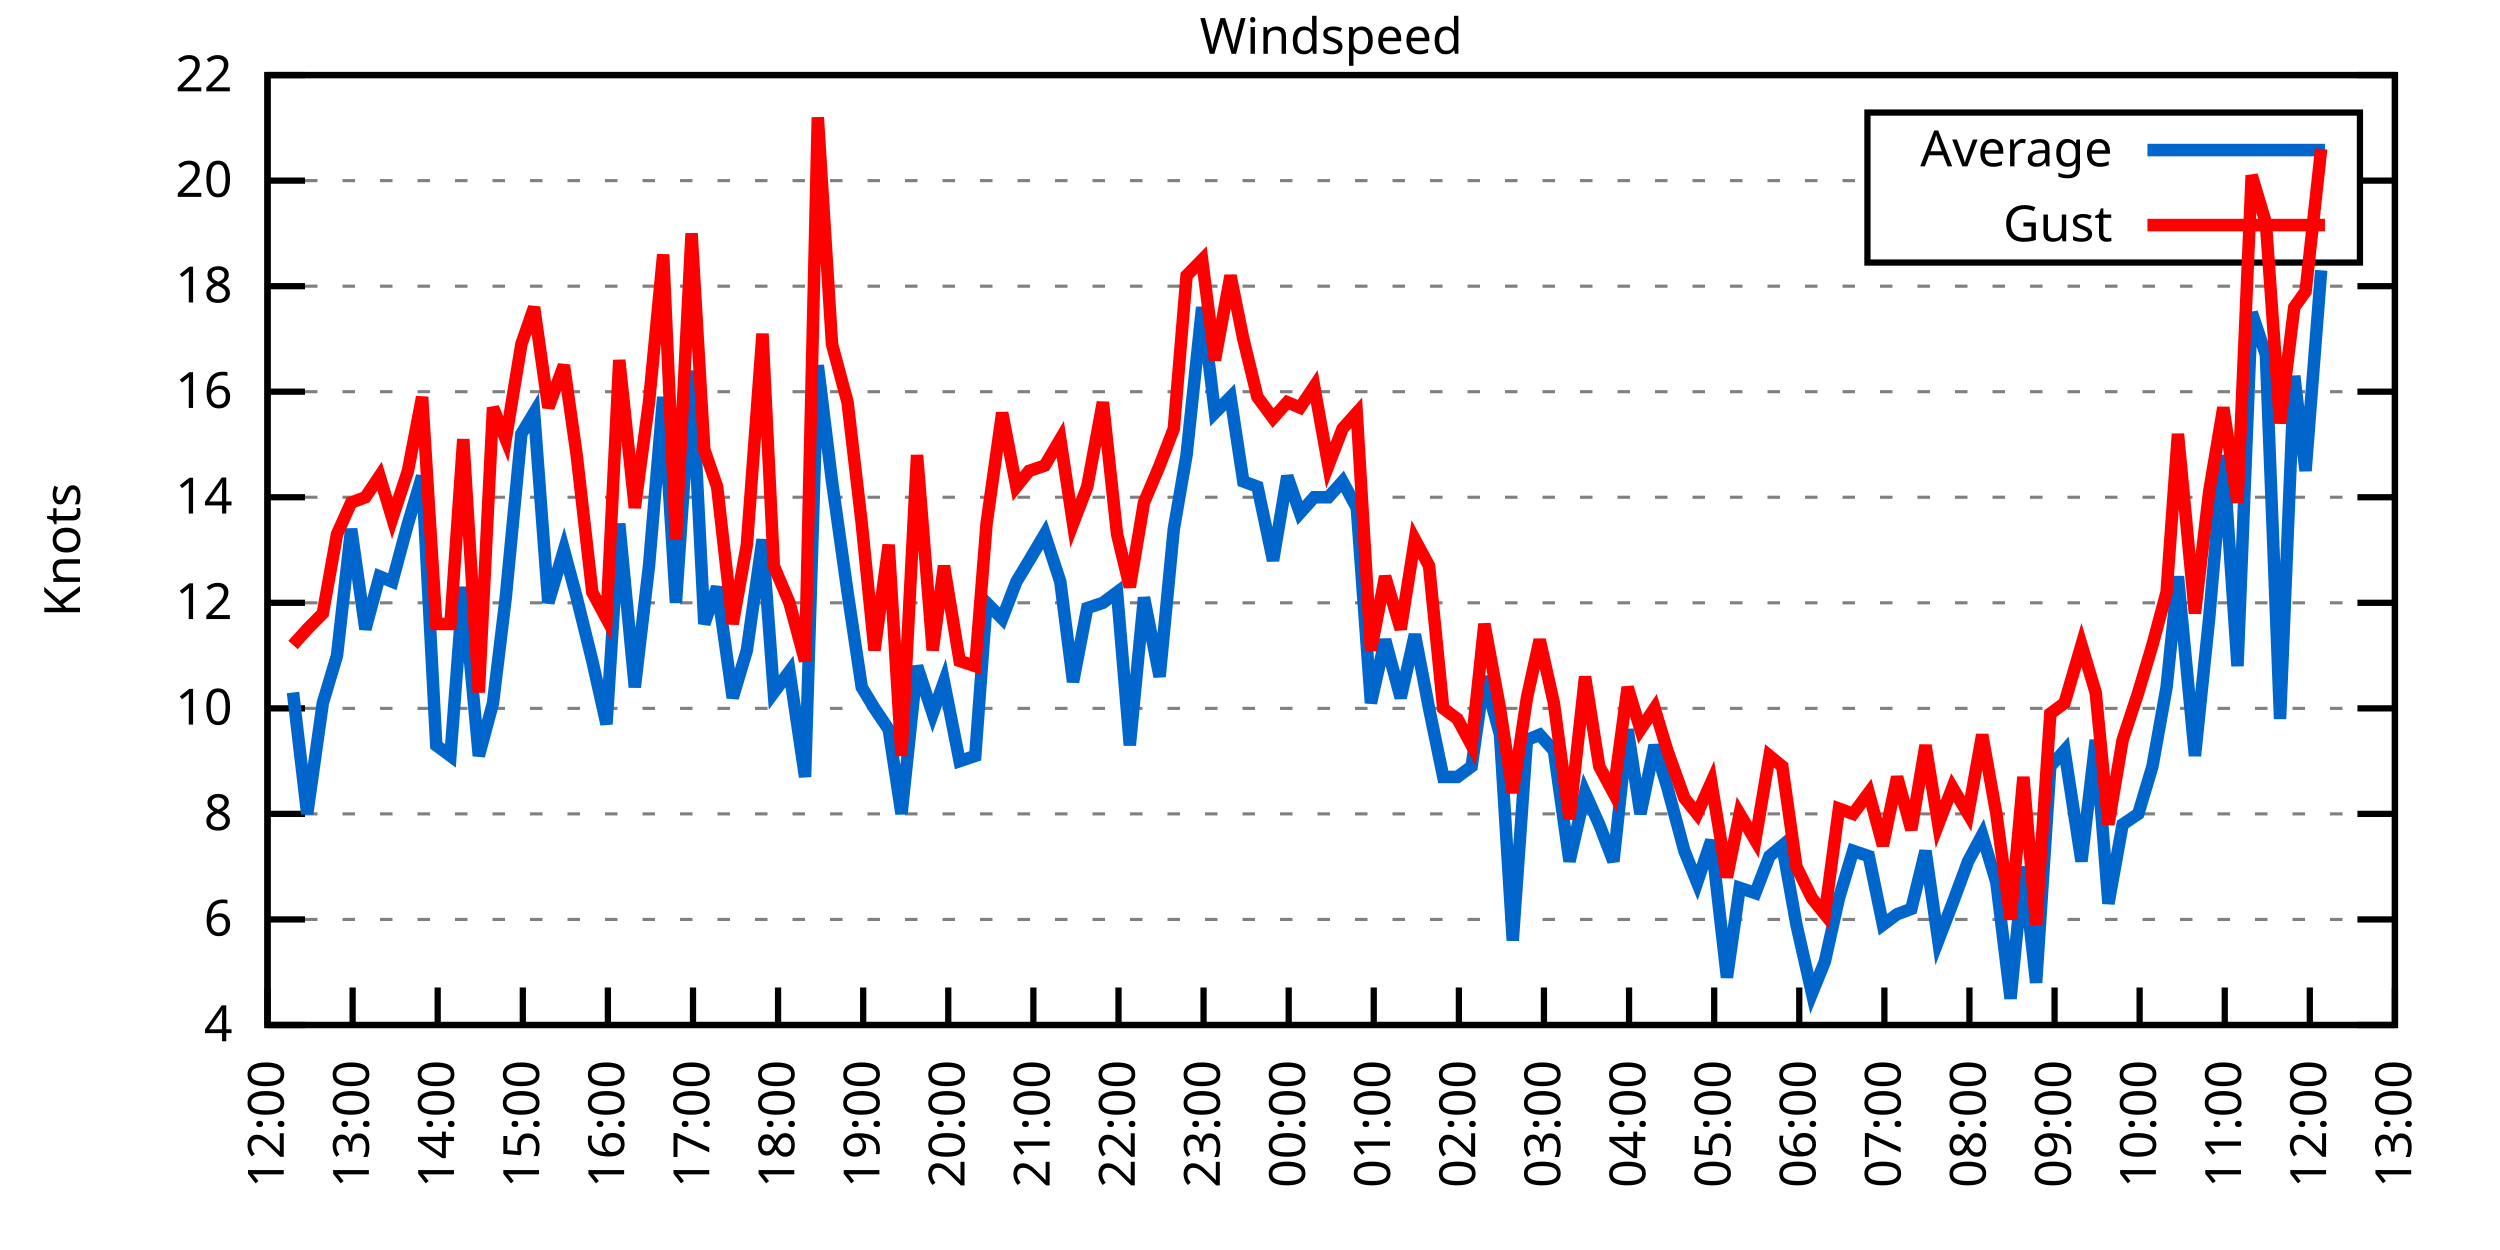
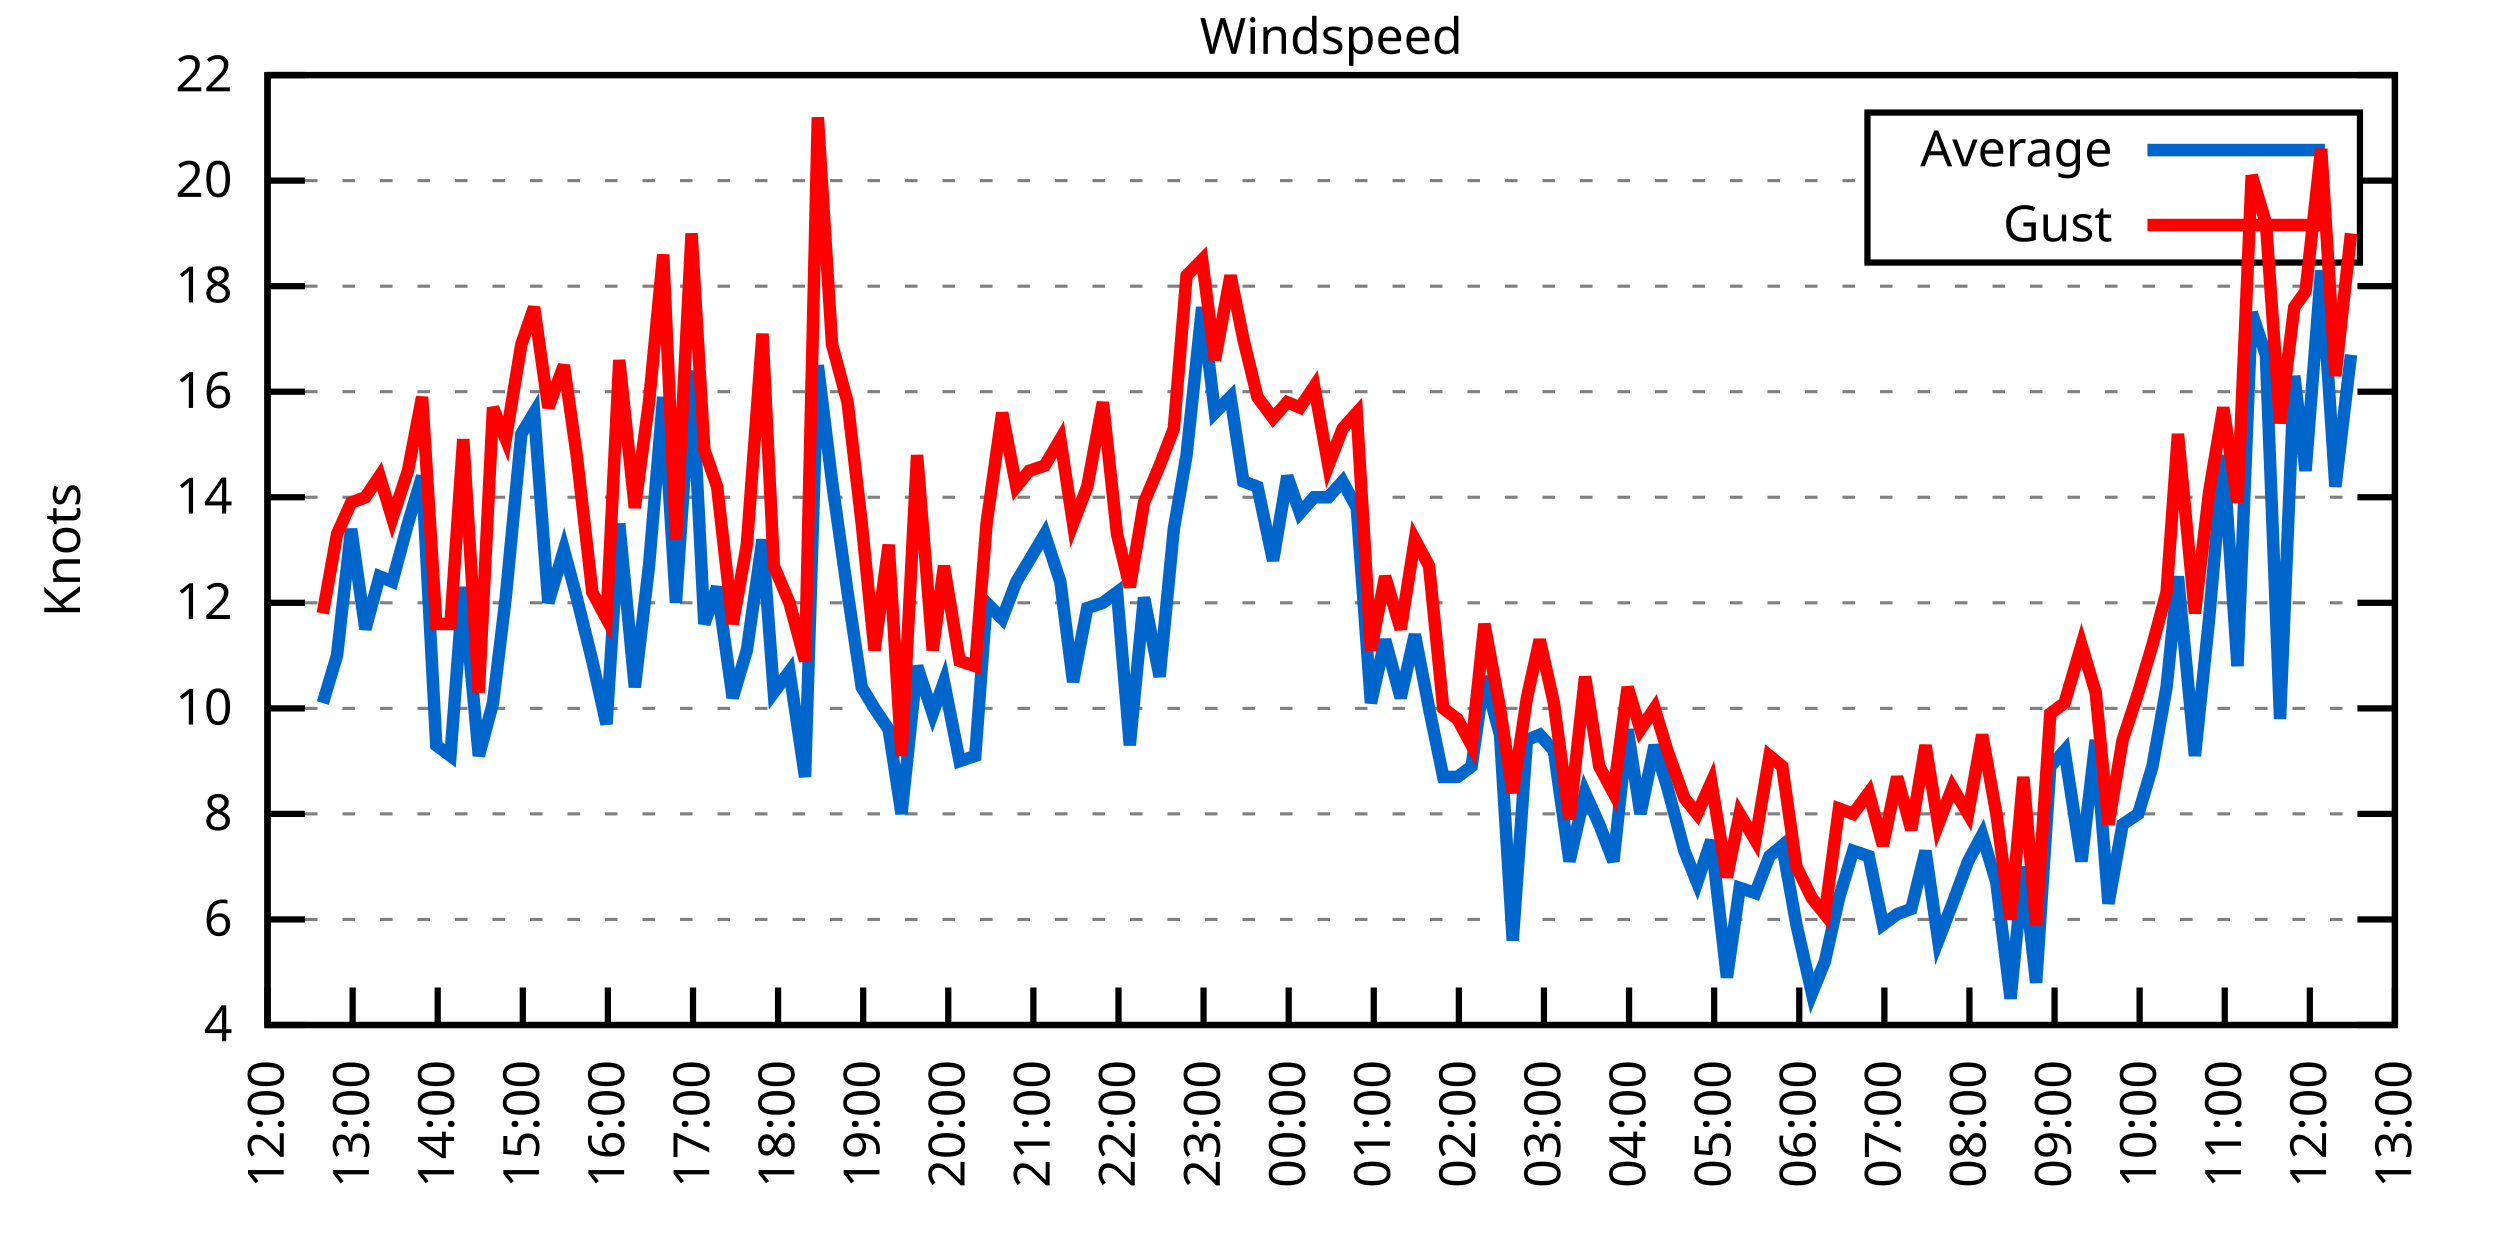
<svg xmlns="http://www.w3.org/2000/svg" xmlns:xlink="http://www.w3.org/1999/xlink" width="400" height="200" viewBox="0 0 400 200">
  <g id="gnuplot_canvas">
    <rect x="0" y="0" width="400" height="200" fill="none" />
    <defs>
      <circle id="gpDot" r="0.5" stroke-width="0.5" stroke="currentColor" />
      <path id="gpPt0" stroke-width="0.333" stroke="currentColor" d="M-1,0 h2 M0,-1 v2" />
      <path id="gpPt1" stroke-width="0.333" stroke="currentColor" d="M-1,-1 L1,1 M1,-1 L-1,1" />
      <path id="gpPt2" stroke-width="0.333" stroke="currentColor" d="M-1,0 L1,0 M0,-1 L0,1 M-1,-1 L1,1 M-1,1 L1,-1" />
      <rect id="gpPt3" stroke-width="0.333" stroke="currentColor" x="-1" y="-1" width="2" height="2" />
      <rect id="gpPt4" stroke-width="0.333" stroke="currentColor" fill="currentColor" x="-1" y="-1" width="2" height="2" />
      <circle id="gpPt5" stroke-width="0.333" stroke="currentColor" cx="0" cy="0" r="1" />
      <use xlink:href="#gpPt5" id="gpPt6" fill="currentColor" stroke="none" />
      <path id="gpPt7" stroke-width="0.333" stroke="currentColor" d="M0,-1.33 L-1.33,0.67 L1.33,0.67 z" />
      <use xlink:href="#gpPt7" id="gpPt8" fill="currentColor" stroke="none" />
      <use xlink:href="#gpPt7" id="gpPt9" stroke="currentColor" transform="rotate(180)" />
      <use xlink:href="#gpPt9" id="gpPt10" fill="currentColor" stroke="none" />
      <use xlink:href="#gpPt3" id="gpPt11" stroke="currentColor" transform="rotate(45)" />
      <use xlink:href="#gpPt11" id="gpPt12" fill="currentColor" stroke="none" />
      <path id="gpPt13" stroke-width="0.333" stroke="currentColor" d="M0,1.330 L1.265,0.411 L0.782,-1.067 L-0.782,-1.076 L-1.265,0.411 z" />
      <use xlink:href="#gpPt13" id="gpPt14" fill="currentColor" stroke="none" />
      <filter id="textbox" filterUnits="objectBoundingBox" x="0" y="0" height="1" width="1">
        <feFlood flood-color="white" flood-opacity="1" result="bgnd" />
        <feComposite in="SourceGraphic" in2="bgnd" operator="atop" />
      </filter>
      <filter id="greybox" filterUnits="objectBoundingBox" x="0" y="0" height="1" width="1">
        <feFlood flood-color="lightgrey" flood-opacity="1" result="grey" />
        <feComposite in="SourceGraphic" in2="grey" operator="atop" />
      </filter>
    </defs>
    <g fill="none" color="white" stroke="currentColor" stroke-width="1.00" stroke-linecap="butt" stroke-linejoin="miter">
</g>
    <g fill="none" color="black" stroke="currentColor" stroke-width="1.00" stroke-linecap="butt" stroke-linejoin="miter">
      <g stroke="none" shape-rendering="crispEdges">
        <polygon fill="rgb(255, 255, 255)" points="42.80,164.00 383.18,164.00 383.18,12.02 42.80,12.02 " />
      </g>
    </g>
    <g fill="none" color="black" stroke="currentColor" stroke-width="1.00" stroke-linecap="butt" stroke-linejoin="miter">
</g>
    <g fill="none" color="black" stroke="black" stroke-width="0.50" stroke-linecap="butt" stroke-linejoin="miter">
</g>
    <g fill="none" color="gray" stroke="currentColor" stroke-width="0.50" stroke-linecap="butt" stroke-linejoin="miter">
      <path stroke="gray" stroke-dasharray="2,4" class="gridline" d="M42.80,164.00 L383.19,164.00  " />
    </g>
    <g fill="none" color="gray" stroke="gray" stroke-width="1.00" stroke-linecap="butt" stroke-linejoin="miter">
</g>
    <g fill="none" color="black" stroke="currentColor" stroke-width="1.00" stroke-linecap="butt" stroke-linejoin="miter">
      <path stroke="black" d="M42.80,164.00 L48.80,164.00 M383.19,164.00 L377.19,164.00  " />
      <g transform="translate(37.20,166.60)" stroke="none" fill="black" font-family="Sans" font-size="8.00" text-anchor="end">
        <text>
          <tspan font-family="Sans"> 4</tspan>
        </text>
      </g>
    </g>
    <g fill="none" color="black" stroke="currentColor" stroke-width="1.00" stroke-linecap="butt" stroke-linejoin="miter">
</g>
    <g fill="none" color="black" stroke="black" stroke-width="0.50" stroke-linecap="butt" stroke-linejoin="miter">
</g>
    <g fill="none" color="gray" stroke="currentColor" stroke-width="0.50" stroke-linecap="butt" stroke-linejoin="miter">
      <path stroke="gray" stroke-dasharray="2,4" class="gridline" d="M42.80,147.11 L383.19,147.11  " />
    </g>
    <g fill="none" color="gray" stroke="gray" stroke-width="1.00" stroke-linecap="butt" stroke-linejoin="miter">
</g>
    <g fill="none" color="black" stroke="currentColor" stroke-width="1.00" stroke-linecap="butt" stroke-linejoin="miter">
      <path stroke="black" d="M42.80,147.11 L48.80,147.11 M383.19,147.11 L377.19,147.11  " />
      <g transform="translate(37.20,149.71)" stroke="none" fill="black" font-family="Sans" font-size="8.00" text-anchor="end">
        <text>
          <tspan font-family="Sans"> 6</tspan>
        </text>
      </g>
    </g>
    <g fill="none" color="black" stroke="currentColor" stroke-width="1.00" stroke-linecap="butt" stroke-linejoin="miter">
</g>
    <g fill="none" color="black" stroke="black" stroke-width="0.50" stroke-linecap="butt" stroke-linejoin="miter">
</g>
    <g fill="none" color="gray" stroke="currentColor" stroke-width="0.50" stroke-linecap="butt" stroke-linejoin="miter">
      <path stroke="gray" stroke-dasharray="2,4" class="gridline" d="M42.80,130.22 L383.19,130.22  " />
    </g>
    <g fill="none" color="gray" stroke="gray" stroke-width="1.00" stroke-linecap="butt" stroke-linejoin="miter">
</g>
    <g fill="none" color="black" stroke="currentColor" stroke-width="1.00" stroke-linecap="butt" stroke-linejoin="miter">
      <path stroke="black" d="M42.80,130.22 L48.80,130.22 M383.19,130.22 L377.19,130.22  " />
      <g transform="translate(37.20,132.82)" stroke="none" fill="black" font-family="Sans" font-size="8.00" text-anchor="end">
        <text>
          <tspan font-family="Sans"> 8</tspan>
        </text>
      </g>
    </g>
    <g fill="none" color="black" stroke="currentColor" stroke-width="1.00" stroke-linecap="butt" stroke-linejoin="miter">
</g>
    <g fill="none" color="black" stroke="black" stroke-width="0.50" stroke-linecap="butt" stroke-linejoin="miter">
</g>
    <g fill="none" color="gray" stroke="currentColor" stroke-width="0.50" stroke-linecap="butt" stroke-linejoin="miter">
      <path stroke="gray" stroke-dasharray="2,4" class="gridline" d="M42.80,113.34 L383.19,113.34  " />
    </g>
    <g fill="none" color="gray" stroke="gray" stroke-width="1.00" stroke-linecap="butt" stroke-linejoin="miter">
</g>
    <g fill="none" color="black" stroke="currentColor" stroke-width="1.00" stroke-linecap="butt" stroke-linejoin="miter">
      <path stroke="black" d="M42.80,113.34 L48.80,113.34 M383.19,113.34 L377.19,113.34  " />
      <g transform="translate(37.20,115.94)" stroke="none" fill="black" font-family="Sans" font-size="8.00" text-anchor="end">
        <text>
          <tspan font-family="Sans"> 10</tspan>
        </text>
      </g>
    </g>
    <g fill="none" color="black" stroke="currentColor" stroke-width="1.00" stroke-linecap="butt" stroke-linejoin="miter">
</g>
    <g fill="none" color="black" stroke="black" stroke-width="0.50" stroke-linecap="butt" stroke-linejoin="miter">
</g>
    <g fill="none" color="gray" stroke="currentColor" stroke-width="0.50" stroke-linecap="butt" stroke-linejoin="miter">
      <path stroke="gray" stroke-dasharray="2,4" class="gridline" d="M42.80,96.45 L383.19,96.45  " />
    </g>
    <g fill="none" color="gray" stroke="gray" stroke-width="1.00" stroke-linecap="butt" stroke-linejoin="miter">
</g>
    <g fill="none" color="black" stroke="currentColor" stroke-width="1.00" stroke-linecap="butt" stroke-linejoin="miter">
      <path stroke="black" d="M42.80,96.45 L48.80,96.45 M383.19,96.45 L377.19,96.45  " />
      <g transform="translate(37.20,99.05)" stroke="none" fill="black" font-family="Sans" font-size="8.00" text-anchor="end">
        <text>
          <tspan font-family="Sans"> 12</tspan>
        </text>
      </g>
    </g>
    <g fill="none" color="black" stroke="currentColor" stroke-width="1.00" stroke-linecap="butt" stroke-linejoin="miter">
</g>
    <g fill="none" color="black" stroke="black" stroke-width="0.50" stroke-linecap="butt" stroke-linejoin="miter">
</g>
    <g fill="none" color="gray" stroke="currentColor" stroke-width="0.50" stroke-linecap="butt" stroke-linejoin="miter">
      <path stroke="gray" stroke-dasharray="2,4" class="gridline" d="M42.80,79.56 L383.19,79.56  " />
    </g>
    <g fill="none" color="gray" stroke="gray" stroke-width="1.00" stroke-linecap="butt" stroke-linejoin="miter">
</g>
    <g fill="none" color="black" stroke="currentColor" stroke-width="1.00" stroke-linecap="butt" stroke-linejoin="miter">
      <path stroke="black" d="M42.80,79.56 L48.80,79.56 M383.19,79.56 L377.19,79.56  " />
      <g transform="translate(37.20,82.16)" stroke="none" fill="black" font-family="Sans" font-size="8.00" text-anchor="end">
        <text>
          <tspan font-family="Sans"> 14</tspan>
        </text>
      </g>
    </g>
    <g fill="none" color="black" stroke="currentColor" stroke-width="1.00" stroke-linecap="butt" stroke-linejoin="miter">
</g>
    <g fill="none" color="black" stroke="black" stroke-width="0.50" stroke-linecap="butt" stroke-linejoin="miter">
</g>
    <g fill="none" color="gray" stroke="currentColor" stroke-width="0.50" stroke-linecap="butt" stroke-linejoin="miter">
      <path stroke="gray" stroke-dasharray="2,4" class="gridline" d="M42.80,62.67 L383.19,62.67  " />
    </g>
    <g fill="none" color="gray" stroke="gray" stroke-width="1.00" stroke-linecap="butt" stroke-linejoin="miter">
</g>
    <g fill="none" color="black" stroke="currentColor" stroke-width="1.00" stroke-linecap="butt" stroke-linejoin="miter">
      <path stroke="black" d="M42.80,62.67 L48.80,62.67 M383.19,62.67 L377.19,62.67  " />
      <g transform="translate(37.20,65.27)" stroke="none" fill="black" font-family="Sans" font-size="8.00" text-anchor="end">
        <text>
          <tspan font-family="Sans"> 16</tspan>
        </text>
      </g>
    </g>
    <g fill="none" color="black" stroke="currentColor" stroke-width="1.00" stroke-linecap="butt" stroke-linejoin="miter">
</g>
    <g fill="none" color="black" stroke="black" stroke-width="0.50" stroke-linecap="butt" stroke-linejoin="miter">
</g>
    <g fill="none" color="gray" stroke="currentColor" stroke-width="0.50" stroke-linecap="butt" stroke-linejoin="miter">
      <path stroke="gray" stroke-dasharray="2,4" class="gridline" d="M42.80,45.79 L383.19,45.79  " />
    </g>
    <g fill="none" color="gray" stroke="gray" stroke-width="1.00" stroke-linecap="butt" stroke-linejoin="miter">
</g>
    <g fill="none" color="black" stroke="currentColor" stroke-width="1.00" stroke-linecap="butt" stroke-linejoin="miter">
      <path stroke="black" d="M42.80,45.79 L48.80,45.79 M383.19,45.79 L377.19,45.79  " />
      <g transform="translate(37.20,48.39)" stroke="none" fill="black" font-family="Sans" font-size="8.00" text-anchor="end">
        <text>
          <tspan font-family="Sans"> 18</tspan>
        </text>
      </g>
    </g>
    <g fill="none" color="black" stroke="currentColor" stroke-width="1.00" stroke-linecap="butt" stroke-linejoin="miter">
</g>
    <g fill="none" color="black" stroke="black" stroke-width="0.50" stroke-linecap="butt" stroke-linejoin="miter">
</g>
    <g fill="none" color="gray" stroke="currentColor" stroke-width="0.50" stroke-linecap="butt" stroke-linejoin="miter">
      <path stroke="gray" stroke-dasharray="2,4" class="gridline" d="M42.80,28.90 L298.79,28.90 M377.59,28.90 L383.19,28.90  " />
    </g>
    <g fill="none" color="gray" stroke="gray" stroke-width="1.00" stroke-linecap="butt" stroke-linejoin="miter">
</g>
    <g fill="none" color="black" stroke="currentColor" stroke-width="1.00" stroke-linecap="butt" stroke-linejoin="miter">
      <path stroke="black" d="M42.80,28.90 L48.80,28.90 M383.19,28.90 L377.19,28.90  " />
      <g transform="translate(37.20,31.50)" stroke="none" fill="black" font-family="Sans" font-size="8.00" text-anchor="end">
        <text>
          <tspan font-family="Sans"> 20</tspan>
        </text>
      </g>
    </g>
    <g fill="none" color="black" stroke="currentColor" stroke-width="1.00" stroke-linecap="butt" stroke-linejoin="miter">
</g>
    <g fill="none" color="black" stroke="black" stroke-width="0.50" stroke-linecap="butt" stroke-linejoin="miter">
</g>
    <g fill="none" color="gray" stroke="currentColor" stroke-width="0.50" stroke-linecap="butt" stroke-linejoin="miter">
      <path stroke="gray" stroke-dasharray="2,4" class="gridline" d="M42.80,12.01 L383.19,12.01  " />
    </g>
    <g fill="none" color="gray" stroke="gray" stroke-width="1.00" stroke-linecap="butt" stroke-linejoin="miter">
</g>
    <g fill="none" color="black" stroke="currentColor" stroke-width="1.00" stroke-linecap="butt" stroke-linejoin="miter">
      <path stroke="black" d="M42.80,12.01 L48.80,12.01 M383.19,12.01 L377.19,12.01  " />
      <g transform="translate(37.20,14.61)" stroke="none" fill="black" font-family="Sans" font-size="8.00" text-anchor="end">
        <text>
          <tspan font-family="Sans"> 22</tspan>
        </text>
      </g>
    </g>
    <g fill="none" color="black" stroke="currentColor" stroke-width="1.00" stroke-linecap="butt" stroke-linejoin="miter">
      <path stroke="black" d="M42.80,164.00 L42.80,158.00  " />
      <g transform="translate(45.40,169.60) rotate(270.00)" stroke="none" fill="black" font-family="Sans" font-size="8.00" text-anchor="end">
        <text>
          <tspan font-family="Sans">12:00</tspan>
        </text>
      </g>
    </g>
    <g fill="none" color="black" stroke="currentColor" stroke-width="1.00" stroke-linecap="butt" stroke-linejoin="miter">
      <path stroke="black" d="M56.42,164.00 L56.42,158.00  " />
      <g transform="translate(59.02,169.60) rotate(270.00)" stroke="none" fill="black" font-family="Sans" font-size="8.00" text-anchor="end">
        <text>
          <tspan font-family="Sans">13:00</tspan>
        </text>
      </g>
    </g>
    <g fill="none" color="black" stroke="currentColor" stroke-width="1.00" stroke-linecap="butt" stroke-linejoin="miter">
      <path stroke="black" d="M70.03,164.00 L70.03,158.00  " />
      <g transform="translate(72.63,169.60) rotate(270.00)" stroke="none" fill="black" font-family="Sans" font-size="8.00" text-anchor="end">
        <text>
          <tspan font-family="Sans">14:00</tspan>
        </text>
      </g>
    </g>
    <g fill="none" color="black" stroke="currentColor" stroke-width="1.00" stroke-linecap="butt" stroke-linejoin="miter">
      <path stroke="black" d="M83.65,164.00 L83.65,158.00  " />
      <g transform="translate(86.25,169.60) rotate(270.00)" stroke="none" fill="black" font-family="Sans" font-size="8.00" text-anchor="end">
        <text>
          <tspan font-family="Sans">15:00</tspan>
        </text>
      </g>
    </g>
    <g fill="none" color="black" stroke="currentColor" stroke-width="1.00" stroke-linecap="butt" stroke-linejoin="miter">
      <path stroke="black" d="M97.26,164.00 L97.26,158.00  " />
      <g transform="translate(99.86,169.60) rotate(270.00)" stroke="none" fill="black" font-family="Sans" font-size="8.00" text-anchor="end">
        <text>
          <tspan font-family="Sans">16:00</tspan>
        </text>
      </g>
    </g>
    <g fill="none" color="black" stroke="currentColor" stroke-width="1.00" stroke-linecap="butt" stroke-linejoin="miter">
      <path stroke="black" d="M110.88,164.00 L110.88,158.00  " />
      <g transform="translate(113.48,169.60) rotate(270.00)" stroke="none" fill="black" font-family="Sans" font-size="8.00" text-anchor="end">
        <text>
          <tspan font-family="Sans">17:00</tspan>
        </text>
      </g>
    </g>
    <g fill="none" color="black" stroke="currentColor" stroke-width="1.00" stroke-linecap="butt" stroke-linejoin="miter">
      <path stroke="black" d="M124.49,164.00 L124.49,158.00  " />
      <g transform="translate(127.09,169.60) rotate(270.00)" stroke="none" fill="black" font-family="Sans" font-size="8.00" text-anchor="end">
        <text>
          <tspan font-family="Sans">18:00</tspan>
        </text>
      </g>
    </g>
    <g fill="none" color="black" stroke="currentColor" stroke-width="1.00" stroke-linecap="butt" stroke-linejoin="miter">
      <path stroke="black" d="M138.11,164.00 L138.11,158.00  " />
      <g transform="translate(140.71,169.60) rotate(270.00)" stroke="none" fill="black" font-family="Sans" font-size="8.00" text-anchor="end">
        <text>
          <tspan font-family="Sans">19:00</tspan>
        </text>
      </g>
    </g>
    <g fill="none" color="black" stroke="currentColor" stroke-width="1.00" stroke-linecap="butt" stroke-linejoin="miter">
      <path stroke="black" d="M151.72,164.00 L151.72,158.00  " />
      <g transform="translate(154.32,169.60) rotate(270.00)" stroke="none" fill="black" font-family="Sans" font-size="8.00" text-anchor="end">
        <text>
          <tspan font-family="Sans">20:00</tspan>
        </text>
      </g>
    </g>
    <g fill="none" color="black" stroke="currentColor" stroke-width="1.00" stroke-linecap="butt" stroke-linejoin="miter">
      <path stroke="black" d="M165.34,164.00 L165.34,158.00  " />
      <g transform="translate(167.94,169.60) rotate(270.00)" stroke="none" fill="black" font-family="Sans" font-size="8.00" text-anchor="end">
        <text>
          <tspan font-family="Sans">21:00</tspan>
        </text>
      </g>
    </g>
    <g fill="none" color="black" stroke="currentColor" stroke-width="1.00" stroke-linecap="butt" stroke-linejoin="miter">
      <path stroke="black" d="M178.96,164.00 L178.96,158.00  " />
      <g transform="translate(181.56,169.60) rotate(270.00)" stroke="none" fill="black" font-family="Sans" font-size="8.00" text-anchor="end">
        <text>
          <tspan font-family="Sans">22:00</tspan>
        </text>
      </g>
    </g>
    <g fill="none" color="black" stroke="currentColor" stroke-width="1.00" stroke-linecap="butt" stroke-linejoin="miter">
      <path stroke="black" d="M192.57,164.00 L192.57,158.00  " />
      <g transform="translate(195.17,169.60) rotate(270.00)" stroke="none" fill="black" font-family="Sans" font-size="8.00" text-anchor="end">
        <text>
          <tspan font-family="Sans">23:00</tspan>
        </text>
      </g>
    </g>
    <g fill="none" color="black" stroke="currentColor" stroke-width="1.00" stroke-linecap="butt" stroke-linejoin="miter">
      <path stroke="black" d="M206.19,164.00 L206.19,158.00  " />
      <g transform="translate(208.79,169.60) rotate(270.00)" stroke="none" fill="black" font-family="Sans" font-size="8.00" text-anchor="end">
        <text>
          <tspan font-family="Sans">00:00</tspan>
        </text>
      </g>
    </g>
    <g fill="none" color="black" stroke="currentColor" stroke-width="1.00" stroke-linecap="butt" stroke-linejoin="miter">
      <path stroke="black" d="M219.80,164.00 L219.80,158.00  " />
      <g transform="translate(222.40,169.60) rotate(270.00)" stroke="none" fill="black" font-family="Sans" font-size="8.00" text-anchor="end">
        <text>
          <tspan font-family="Sans">01:00</tspan>
        </text>
      </g>
    </g>
    <g fill="none" color="black" stroke="currentColor" stroke-width="1.00" stroke-linecap="butt" stroke-linejoin="miter">
      <path stroke="black" d="M233.42,164.00 L233.42,158.00  " />
      <g transform="translate(236.02,169.60) rotate(270.00)" stroke="none" fill="black" font-family="Sans" font-size="8.00" text-anchor="end">
        <text>
          <tspan font-family="Sans">02:00</tspan>
        </text>
      </g>
    </g>
    <g fill="none" color="black" stroke="currentColor" stroke-width="1.00" stroke-linecap="butt" stroke-linejoin="miter">
      <path stroke="black" d="M247.03,164.00 L247.03,158.00  " />
      <g transform="translate(249.63,169.60) rotate(270.00)" stroke="none" fill="black" font-family="Sans" font-size="8.00" text-anchor="end">
        <text>
          <tspan font-family="Sans">03:00</tspan>
        </text>
      </g>
    </g>
    <g fill="none" color="black" stroke="currentColor" stroke-width="1.00" stroke-linecap="butt" stroke-linejoin="miter">
      <path stroke="black" d="M260.65,164.00 L260.65,158.00  " />
      <g transform="translate(263.25,169.60) rotate(270.00)" stroke="none" fill="black" font-family="Sans" font-size="8.00" text-anchor="end">
        <text>
          <tspan font-family="Sans">04:00</tspan>
        </text>
      </g>
    </g>
    <g fill="none" color="black" stroke="currentColor" stroke-width="1.00" stroke-linecap="butt" stroke-linejoin="miter">
      <path stroke="black" d="M274.27,164.00 L274.27,158.00  " />
      <g transform="translate(276.87,169.60) rotate(270.00)" stroke="none" fill="black" font-family="Sans" font-size="8.00" text-anchor="end">
        <text>
          <tspan font-family="Sans">05:00</tspan>
        </text>
      </g>
    </g>
    <g fill="none" color="black" stroke="currentColor" stroke-width="1.00" stroke-linecap="butt" stroke-linejoin="miter">
      <path stroke="black" d="M287.88,164.00 L287.88,158.00  " />
      <g transform="translate(290.48,169.60) rotate(270.00)" stroke="none" fill="black" font-family="Sans" font-size="8.00" text-anchor="end">
        <text>
          <tspan font-family="Sans">06:00</tspan>
        </text>
      </g>
    </g>
    <g fill="none" color="black" stroke="currentColor" stroke-width="1.00" stroke-linecap="butt" stroke-linejoin="miter">
      <path stroke="black" d="M301.50,164.00 L301.50,158.00  " />
      <g transform="translate(304.10,169.60) rotate(270.00)" stroke="none" fill="black" font-family="Sans" font-size="8.00" text-anchor="end">
        <text>
          <tspan font-family="Sans">07:00</tspan>
        </text>
      </g>
    </g>
    <g fill="none" color="black" stroke="currentColor" stroke-width="1.00" stroke-linecap="butt" stroke-linejoin="miter">
      <path stroke="black" d="M315.11,164.00 L315.11,158.00  " />
      <g transform="translate(317.71,169.60) rotate(270.00)" stroke="none" fill="black" font-family="Sans" font-size="8.00" text-anchor="end">
        <text>
          <tspan font-family="Sans">08:00</tspan>
        </text>
      </g>
    </g>
    <g fill="none" color="black" stroke="currentColor" stroke-width="1.00" stroke-linecap="butt" stroke-linejoin="miter">
      <path stroke="black" d="M328.73,164.00 L328.73,158.00  " />
      <g transform="translate(331.33,169.60) rotate(270.00)" stroke="none" fill="black" font-family="Sans" font-size="8.00" text-anchor="end">
        <text>
          <tspan font-family="Sans">09:00</tspan>
        </text>
      </g>
    </g>
    <g fill="none" color="black" stroke="currentColor" stroke-width="1.00" stroke-linecap="butt" stroke-linejoin="miter">
      <path stroke="black" d="M342.34,164.00 L342.34,158.00  " />
      <g transform="translate(344.94,169.60) rotate(270.00)" stroke="none" fill="black" font-family="Sans" font-size="8.00" text-anchor="end">
        <text>
          <tspan font-family="Sans">10:00</tspan>
        </text>
      </g>
    </g>
    <g fill="none" color="black" stroke="currentColor" stroke-width="1.00" stroke-linecap="butt" stroke-linejoin="miter">
      <path stroke="black" d="M355.96,164.00 L355.96,158.00  " />
      <g transform="translate(358.56,169.60) rotate(270.00)" stroke="none" fill="black" font-family="Sans" font-size="8.00" text-anchor="end">
        <text>
          <tspan font-family="Sans">11:00</tspan>
        </text>
      </g>
    </g>
    <g fill="none" color="black" stroke="currentColor" stroke-width="1.00" stroke-linecap="butt" stroke-linejoin="miter">
      <path stroke="black" d="M369.57,164.00 L369.57,158.00  " />
      <g transform="translate(372.17,169.60) rotate(270.00)" stroke="none" fill="black" font-family="Sans" font-size="8.00" text-anchor="end">
        <text>
          <tspan font-family="Sans">12:00</tspan>
        </text>
      </g>
    </g>
    <g fill="none" color="black" stroke="currentColor" stroke-width="1.00" stroke-linecap="butt" stroke-linejoin="miter">
      <path stroke="black" d="M383.19,164.00 L383.19,158.00  " />
      <g transform="translate(385.79,169.60) rotate(270.00)" stroke="none" fill="black" font-family="Sans" font-size="8.00" text-anchor="end">
        <text>
          <tspan font-family="Sans">13:00</tspan>
        </text>
      </g>
    </g>
    <g fill="none" color="black" stroke="currentColor" stroke-width="1.00" stroke-linecap="butt" stroke-linejoin="miter">
</g>
    <g fill="none" color="black" stroke="currentColor" stroke-width="1.00" stroke-linecap="butt" stroke-linejoin="miter">
      <path stroke="black" d="M42.80,12.01 L42.80,164.00 L383.19,164.00 L383.19,12.01 L42.80,12.01 Z  " />
    </g>
    <g fill="none" color="black" stroke="currentColor" stroke-width="1.00" stroke-linecap="butt" stroke-linejoin="miter">
</g>
    <g fill="none" color="black" stroke="currentColor" stroke-width="1.00" stroke-linecap="butt" stroke-linejoin="miter">
      <path stroke="black" d="M298.79,42.01 L298.79,18.01 L377.59,18.01 L377.59,42.01 L298.79,42.01 Z  " />
    </g>
    <g id="Windspeed_plot_1">
      <g fill="none" color="white" stroke="black" stroke-width="2.00" stroke-linecap="butt" stroke-linejoin="miter">
</g>
      <g fill="none" color="black" stroke="currentColor" stroke-width="2.00" stroke-linecap="butt" stroke-linejoin="miter">
        <g transform="translate(337.99,26.61)" stroke="none" fill="black" font-family="Sans" font-size="8.00" text-anchor="end">
          <text>
            <tspan font-family="Sans">Average</tspan>
          </text>
        </g>
      </g>
      <g fill="none" color="black" stroke="currentColor" stroke-width="2.00" stroke-linecap="butt" stroke-linejoin="miter">
-         <path stroke="rgb(  0, 102, 204)" d="M343.59,24.01 L371.99,24.01 M46.88,110.80 L49.15,130.22 L51.65,112.49 L53.92,104.89 L56.19,84.63 L58.46,100.67   L60.73,92.23 L62.77,93.07 L65.27,83.78 L67.54,76.18 L69.80,119.25 L72.07,120.94 L74.12,93.92 L76.61,120.94   L78.88,112.49 L80.92,95.60 L83.42,69.43 L85.46,66.05 L87.73,96.45 L90.23,88.00 L92.27,95.60 L94.77,105.74   L97.04,115.87 L99.08,83.78 L101.57,109.96 L103.84,90.54 L106.11,63.52 L108.15,96.45 L110.65,59.30 L112.69,99.83   L114.74,93.92 L117.23,111.65 L119.50,104.05 L122.00,86.32 L123.81,110.80 L126.31,107.43 L128.81,124.31 L130.85,58.45   L133.12,77.03 L135.61,94.76 L137.88,109.96 L139.92,113.34 L142.19,116.71 L144.24,130.22 L146.73,106.58 L149.23,114.18   L151.04,109.11 L153.54,121.78 L156.04,120.94 L157.85,96.45 L160.35,98.98 L162.62,93.07 L164.66,89.69 L167.16,85.47   L169.65,93.07 L171.69,109.11 L173.96,97.29 L176.46,96.45 L178.73,94.76 L180.77,119.25 L183.04,95.60 L185.54,108.27   L187.81,84.63 L189.85,72.81 L192.34,49.16 L194.39,66.05 L196.88,63.52 L198.93,77.03 L201.19,77.87 L203.69,89.69   L205.96,76.18 L208.00,82.09 L210.27,79.56 L212.54,79.56 L214.81,77.03 L217.08,81.25 L219.35,112.49 L221.62,102.36   L224.11,111.65 L226.38,101.52 L228.65,113.34 L230.92,124.31 L233.19,124.31 L235.46,122.62 L237.50,108.27 L240.00,117.56   L242.04,150.49 L244.31,118.40 L246.35,117.56 L248.62,120.09 L251.12,137.82 L253.61,126.85 L255.88,131.91 L258.15,137.82   L260.42,116.71 L262.47,130.22 L264.73,119.25 L266.78,126.00 L269.50,136.14 L271.54,141.20 L273.81,134.45 L276.31,156.40   L278.35,142.05 L280.85,142.89 L283.12,136.98 L285.16,135.29 L287.43,147.96 L289.92,158.93 L291.97,153.87 L294.23,143.73   L296.50,136.14 L299.00,136.98 L301.27,147.96 L303.54,146.27 L305.81,145.42 L308.08,136.14 L310.12,150.49 L312.39,144.58   L314.89,137.82 L317.15,133.60 L319.42,141.20 L321.69,159.78 L323.74,138.67 L325.78,157.24 L328.05,122.62 L330.32,120.09   L333.04,137.82 L335.31,118.40 L337.35,144.58 L339.62,131.91 L342.12,130.22 L344.39,122.62 L346.65,109.96 L348.47,92.23   L351.19,120.94 L353.46,98.98 L355.73,72.81 L358.00,106.58 L360.27,50.01 L362.54,56.76 L364.81,115.03 L367.08,60.14   L368.89,75.34 L371.39,43.25  " />
+         <path stroke="rgb(  0, 102, 204)" d="M343.59,24.01 L371.99,24.01 M51.65,112.49 L53.92,104.89 L56.19,84.63 L58.46,100.67 L60.73,92.23 L62.77,93.07   L65.27,83.78 L67.54,76.18 L69.80,119.25 L72.07,120.94 L74.12,93.92 L76.61,120.94 L78.88,112.49 L80.92,95.60   L83.42,69.43 L85.46,66.05 L87.73,96.45 L90.23,88.00 L92.27,95.60 L94.77,105.74 L97.04,115.87 L99.08,83.78   L101.57,109.96 L103.84,90.54 L106.11,63.52 L108.15,96.45 L110.65,59.30 L112.69,99.83 L114.74,93.92 L117.23,111.65   L119.50,104.05 L122.00,86.32 L123.81,110.80 L126.31,107.43 L128.81,124.31 L130.85,58.45 L133.12,77.03 L135.61,94.76   L137.88,109.96 L139.92,113.34 L142.19,116.71 L144.24,130.22 L146.73,106.58 L149.23,114.18 L151.04,109.11 L153.54,121.78   L156.04,120.94 L157.85,96.45 L160.35,98.98 L162.62,93.07 L164.66,89.69 L167.16,85.47 L169.65,93.07 L171.69,109.11   L173.96,97.29 L176.46,96.45 L178.73,94.76 L180.77,119.25 L183.04,95.60 L185.54,108.27 L187.81,84.63 L189.85,72.81   L192.34,49.16 L194.39,66.05 L196.88,63.52 L198.93,77.03 L201.19,77.87 L203.69,89.69 L205.96,76.18 L208.00,82.09   L210.27,79.56 L212.54,79.56 L214.81,77.03 L217.08,81.25 L219.35,112.49 L221.62,102.36 L224.11,111.65 L226.38,101.52   L228.65,113.34 L230.92,124.31 L233.19,124.31 L235.46,122.62 L237.50,108.27 L240.00,117.56 L242.04,150.49 L244.31,118.40   L246.35,117.56 L248.62,120.09 L251.12,137.82 L253.61,126.85 L255.88,131.91 L258.15,137.82 L260.42,116.71 L262.47,130.22   L264.73,119.25 L266.78,126.00 L269.50,136.14 L271.54,141.20 L273.81,134.45 L276.31,156.40 L278.35,142.05 L280.85,142.89   L283.12,136.98 L285.16,135.29 L287.43,147.96 L289.92,158.93 L291.97,153.87 L294.23,143.73 L296.50,136.14 L299.00,136.98   L301.27,147.96 L303.54,146.27 L305.81,145.42 L308.08,136.14 L310.12,150.49 L312.39,144.58 L314.89,137.82 L317.15,133.60   L319.42,141.20 L321.69,159.78 L323.74,138.67 L325.78,157.24 L328.05,122.62 L330.32,120.09 L333.04,137.82 L335.31,118.40   L337.35,144.58 L339.62,131.91 L342.12,130.22 L344.39,122.62 L346.65,109.96 L348.47,92.23 L351.19,120.94 L353.46,98.98   L355.73,72.81 L358.00,106.58 L360.27,50.01 L362.54,56.76 L364.81,115.03 L367.08,60.14 L368.89,75.34 L371.39,43.25   L373.66,77.87 L376.16,56.76  " />
      </g>
    </g>
    <g id="Windspeed_plot_2">
      <g fill="none" color="black" stroke="currentColor" stroke-width="2.00" stroke-linecap="butt" stroke-linejoin="miter">
        <g transform="translate(337.99,38.61)" stroke="none" fill="black" font-family="Sans" font-size="8.00" text-anchor="end">
          <text>
            <tspan font-family="Sans">Gust</tspan>
          </text>
        </g>
      </g>
      <g fill="none" color="black" stroke="currentColor" stroke-width="2.00" stroke-linecap="butt" stroke-linejoin="miter">
-         <path stroke="rgb(255,   0,   0)" d="M343.59,36.01 L371.99,36.01 M46.88,103.20 L49.15,100.67 L51.65,98.14 L53.92,85.47 L56.19,80.41 L58.46,79.56   L60.73,76.18 L62.77,82.94 L65.27,75.34 L67.54,63.52 L69.80,99.83 L72.07,99.83 L74.12,70.27 L76.61,110.80   L78.88,65.21 L80.92,70.27 L83.42,55.07 L85.46,49.16 L87.73,65.21 L90.23,58.45 L92.27,72.81 L94.77,94.76   L97.04,98.98 L99.08,57.61 L101.57,81.25 L103.84,64.36 L106.11,40.72 L108.15,86.32 L110.65,37.34 L112.69,71.96   L114.74,77.87 L117.23,99.83 L119.50,87.16 L122.00,53.39 L123.81,90.54 L126.31,96.45 L128.81,105.74 L130.85,18.77   L133.12,55.07 L135.61,64.36 L137.88,83.78 L139.92,104.05 L142.19,87.16 L144.24,120.94 L146.73,72.81 L149.23,104.05   L151.04,90.54 L153.54,105.74 L156.04,106.58 L157.85,83.78 L160.35,66.05 L162.62,77.87 L164.66,75.34 L167.16,74.49   L169.65,70.27 L171.69,83.78 L173.96,77.87 L176.46,64.36 L178.73,85.47 L180.77,93.92 L183.04,80.41 L185.54,74.49   L187.81,68.58 L189.85,44.10 L192.34,41.56 L194.39,57.61 L196.88,44.10 L198.93,54.23 L201.19,63.52 L203.69,66.90   L205.96,64.36 L208.00,65.21 L210.27,61.83 L212.54,74.49 L214.81,68.58 L217.08,66.05 L219.35,104.05 L221.62,92.23   L224.11,100.67 L226.38,86.32 L228.65,90.54 L230.92,113.34 L233.19,115.03 L235.46,119.25 L237.50,99.83 L240.00,113.34   L242.04,126.85 L244.31,111.65 L246.35,102.36 L248.62,112.49 L251.12,131.07 L253.61,108.27 L255.88,122.62 L258.15,126.85   L260.42,109.96 L262.47,116.71 L264.73,113.34 L266.78,120.09 L269.50,127.69 L271.54,130.22 L273.81,125.16 L276.31,140.36   L278.35,130.22 L280.85,134.45 L283.12,120.94 L285.16,122.62 L287.43,138.67 L289.92,143.73 L291.97,146.27 L294.23,129.38   L296.50,130.22 L299.00,126.85 L301.27,135.29 L303.54,124.31 L305.81,132.76 L308.08,119.25 L310.12,131.91 L312.39,126.00   L314.89,130.22 L317.15,117.56 L319.42,130.22 L321.69,147.11 L323.74,124.31 L325.78,147.96 L328.05,114.18 L330.32,112.49   L333.04,103.20 L335.31,110.80 L337.35,131.91 L339.62,118.40 L342.12,110.80 L344.39,103.20 L346.65,94.76 L348.47,69.43   L351.19,98.14 L353.46,78.72 L355.73,65.21 L358.00,80.41 L360.27,28.05 L362.54,35.65 L364.81,67.74 L367.08,49.16   L368.89,46.63 L371.39,23.83  " />
+         <path stroke="rgb(255,   0,   0)" d="M343.59,36.01 L371.99,36.01 M51.65,98.14 L53.92,85.47 L56.19,80.41 L58.46,79.56 L60.73,76.18 L62.77,82.94   L65.27,75.34 L67.54,63.52 L69.80,99.83 L72.07,99.83 L74.12,70.27 L76.61,110.80 L78.88,65.21 L80.92,70.27   L83.42,55.07 L85.46,49.16 L87.73,65.21 L90.23,58.45 L92.27,72.81 L94.77,94.76 L97.04,98.98 L99.08,57.61   L101.57,81.25 L103.84,64.36 L106.11,40.72 L108.15,86.32 L110.65,37.34 L112.69,71.96 L114.74,77.87 L117.23,99.83   L119.50,87.16 L122.00,53.39 L123.81,90.54 L126.31,96.45 L128.81,105.74 L130.85,18.77 L133.12,55.07 L135.61,64.36   L137.88,83.78 L139.92,104.05 L142.19,87.16 L144.24,120.94 L146.73,72.81 L149.23,104.05 L151.04,90.54 L153.54,105.74   L156.04,106.58 L157.85,83.78 L160.35,66.05 L162.62,77.87 L164.66,75.34 L167.16,74.49 L169.65,70.27 L171.69,83.78   L173.96,77.87 L176.46,64.36 L178.73,85.47 L180.77,93.92 L183.04,80.41 L185.54,74.49 L187.81,68.58 L189.85,44.10   L192.34,41.56 L194.39,57.61 L196.88,44.10 L198.93,54.23 L201.19,63.52 L203.69,66.90 L205.96,64.36 L208.00,65.21   L210.27,61.83 L212.54,74.49 L214.81,68.58 L217.08,66.05 L219.35,104.05 L221.62,92.23 L224.11,100.67 L226.38,86.32   L228.65,90.54 L230.92,113.34 L233.19,115.03 L235.46,119.25 L237.50,99.83 L240.00,113.34 L242.04,126.85 L244.31,111.65   L246.35,102.36 L248.62,112.49 L251.12,131.07 L253.61,108.27 L255.88,122.62 L258.15,126.85 L260.42,109.96 L262.47,116.71   L264.73,113.34 L266.78,120.09 L269.50,127.69 L271.54,130.22 L273.81,125.16 L276.31,140.36 L278.35,130.22 L280.85,134.45   L283.12,120.94 L285.16,122.62 L287.43,138.67 L289.92,143.73 L291.97,146.27 L294.23,129.38 L296.50,130.22 L299.00,126.85   L301.27,135.29 L303.54,124.31 L305.81,132.76 L308.08,119.25 L310.12,131.91 L312.39,126.00 L314.89,130.22 L317.15,117.56   L319.42,130.22 L321.69,147.11 L323.74,124.31 L325.78,147.96 L328.05,114.18 L330.32,112.49 L333.04,103.20 L335.31,110.80   L337.35,131.91 L339.62,118.40 L342.12,110.80 L344.39,103.20 L346.65,94.76 L348.47,69.43 L351.19,98.14 L353.46,78.72   L355.73,65.21 L358.00,80.41 L360.27,28.05 L362.54,35.65 L364.81,67.74 L367.08,49.16 L368.89,46.63 L371.39,23.83   L373.66,60.14 L376.16,37.34  " />
      </g>
    </g>
    <g fill="none" color="black" stroke="currentColor" stroke-width="2.00" stroke-linecap="butt" stroke-linejoin="miter">
</g>
    <g fill="none" color="black" stroke="black" stroke-width="1.00" stroke-linecap="butt" stroke-linejoin="miter">
</g>
    <g fill="none" color="black" stroke="currentColor" stroke-width="1.00" stroke-linecap="butt" stroke-linejoin="miter">
      <path stroke="black" d="M42.80,12.01 L42.80,164.00 L383.19,164.00 L383.19,12.01 L42.80,12.01 Z  " />
      <g transform="translate(12.80,88.01) rotate(270.00)" stroke="none" fill="black" font-family="Sans" font-size="8.00" text-anchor="middle">
        <text>
          <tspan font-family="Sans">Knots</tspan>
        </text>
      </g>
    </g>
    <g fill="none" color="black" stroke="currentColor" stroke-width="1.00" stroke-linecap="butt" stroke-linejoin="miter">
</g>
    <g fill="none" color="black" stroke="currentColor" stroke-width="1.00" stroke-linecap="butt" stroke-linejoin="miter">
      <g transform="translate(212.99,8.61)" stroke="none" fill="black" font-family="Sans" font-size="8.00" text-anchor="middle">
        <text>
          <tspan font-family="Sans">Windspeed</tspan>
        </text>
      </g>
    </g>
    <g fill="none" color="black" stroke="currentColor" stroke-width="1.00" stroke-linecap="butt" stroke-linejoin="miter">
</g>
  </g>
</svg>
